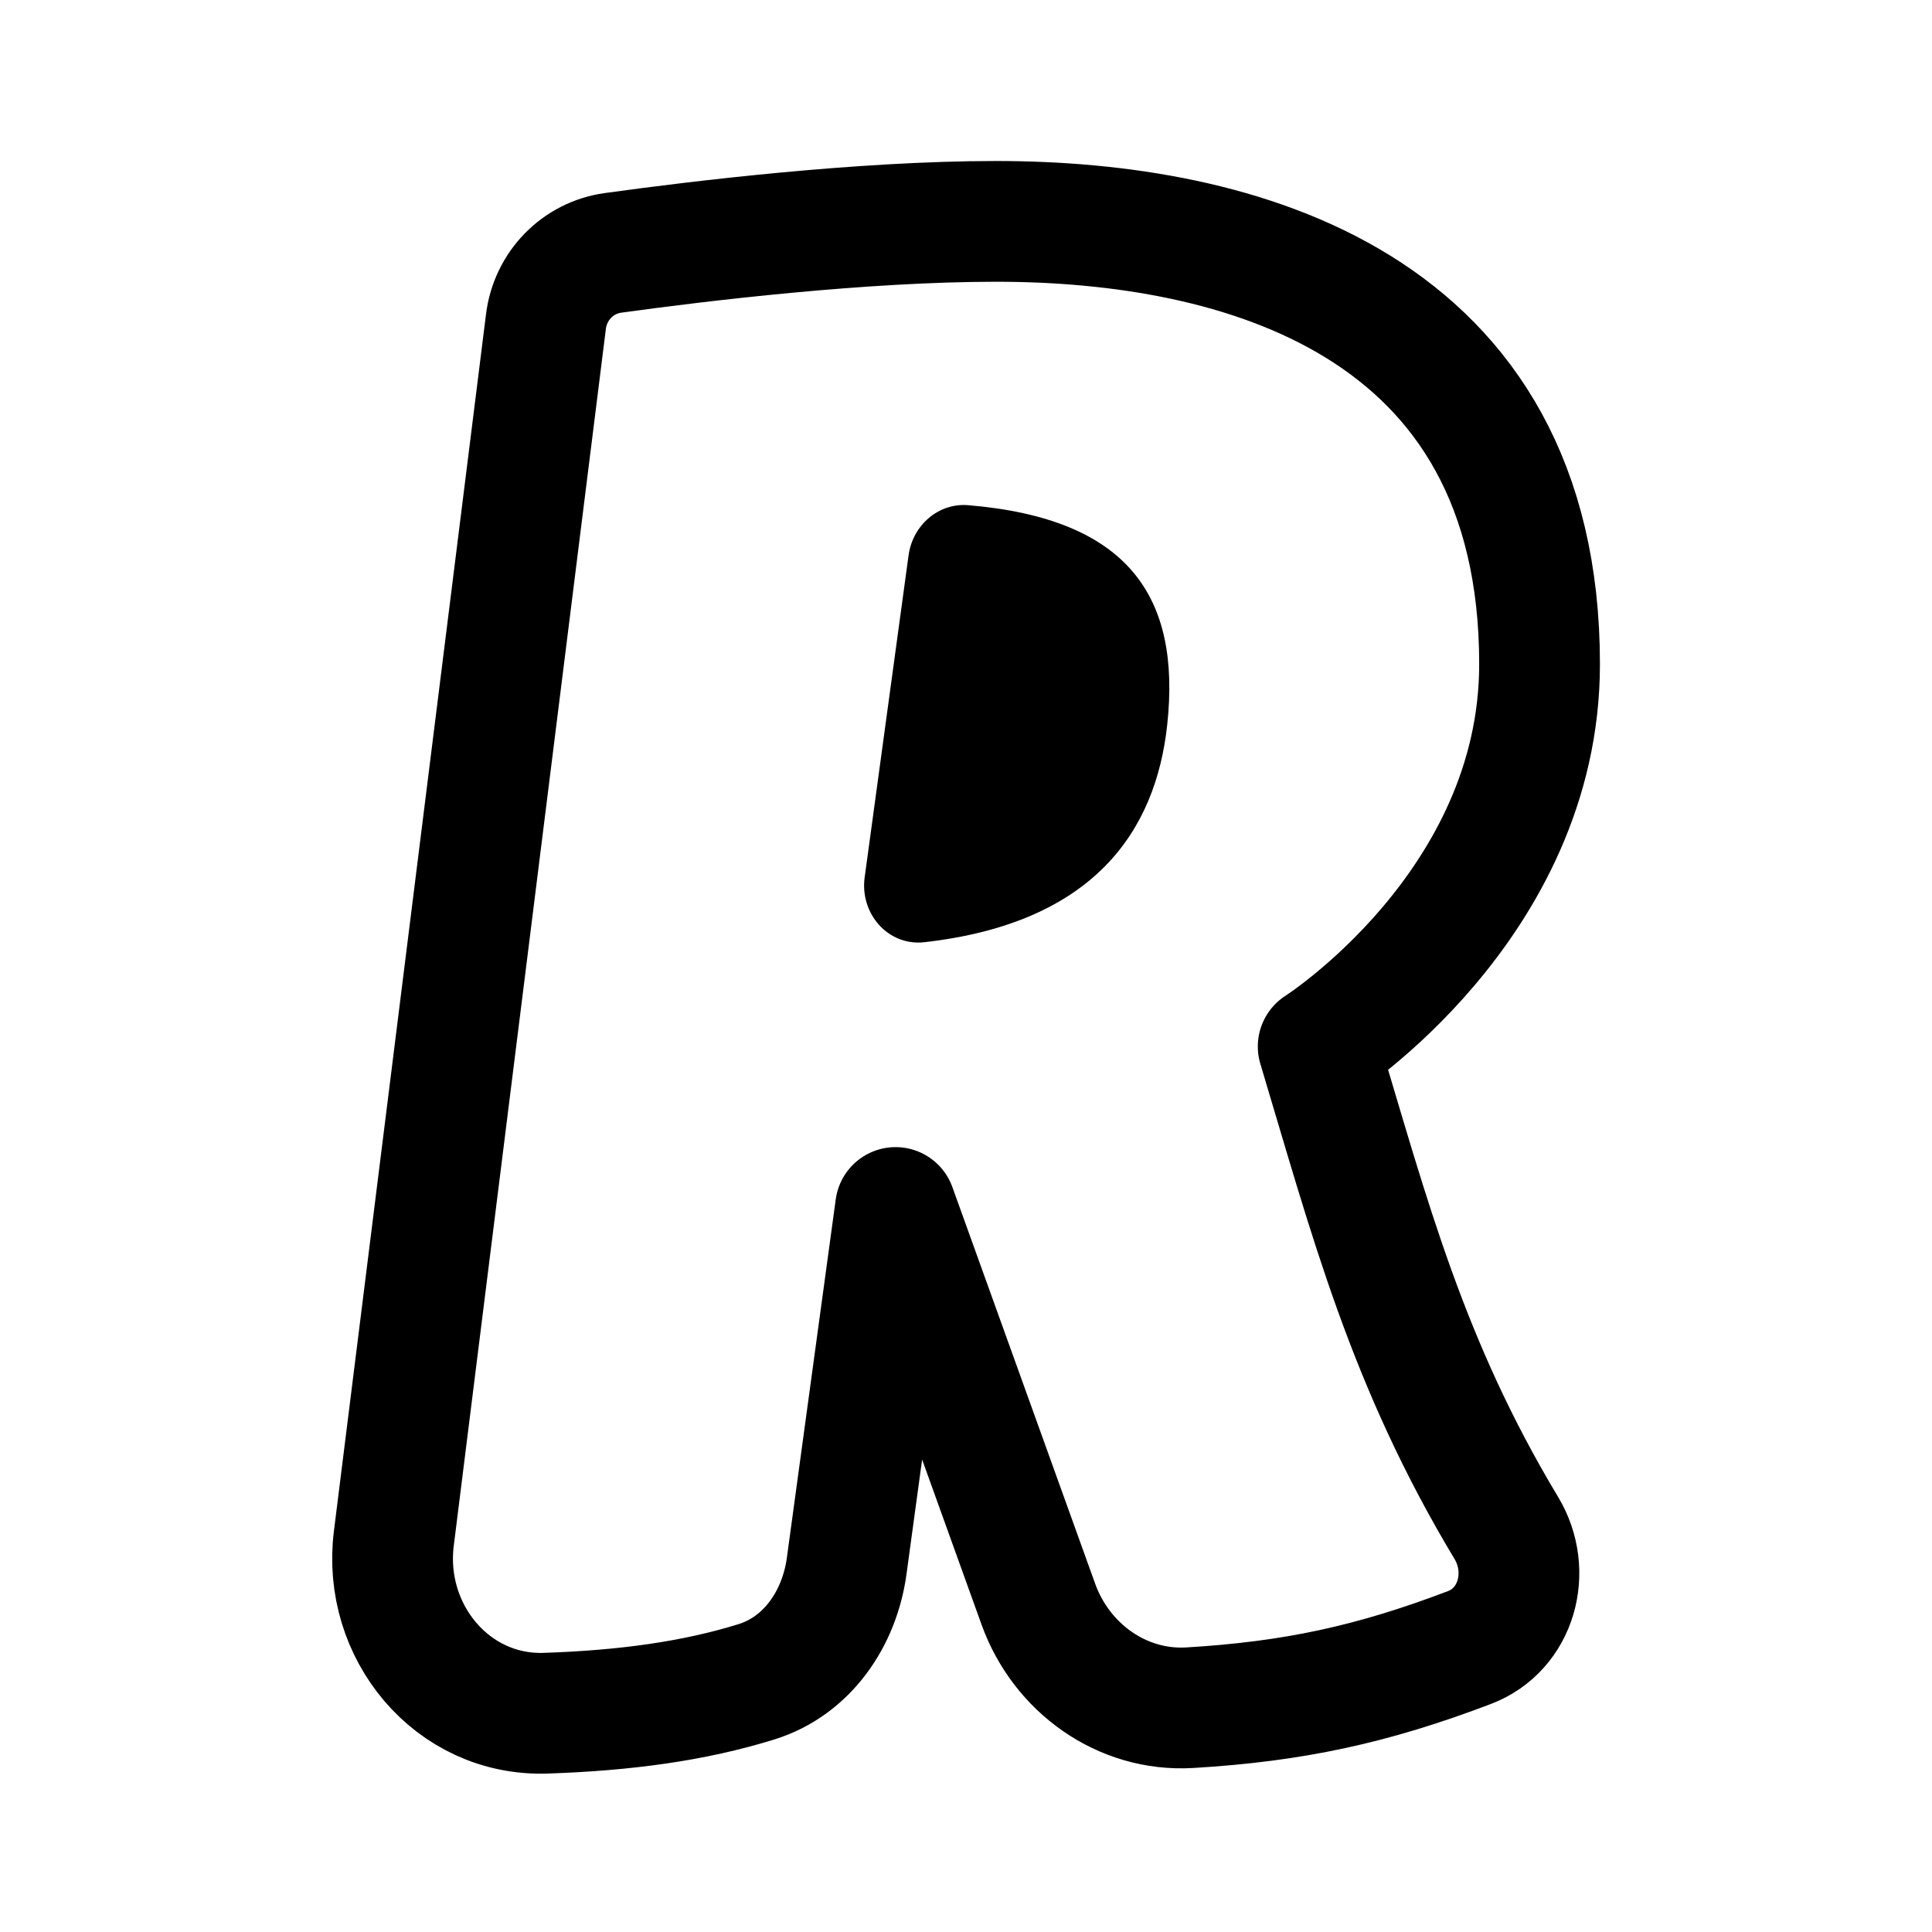
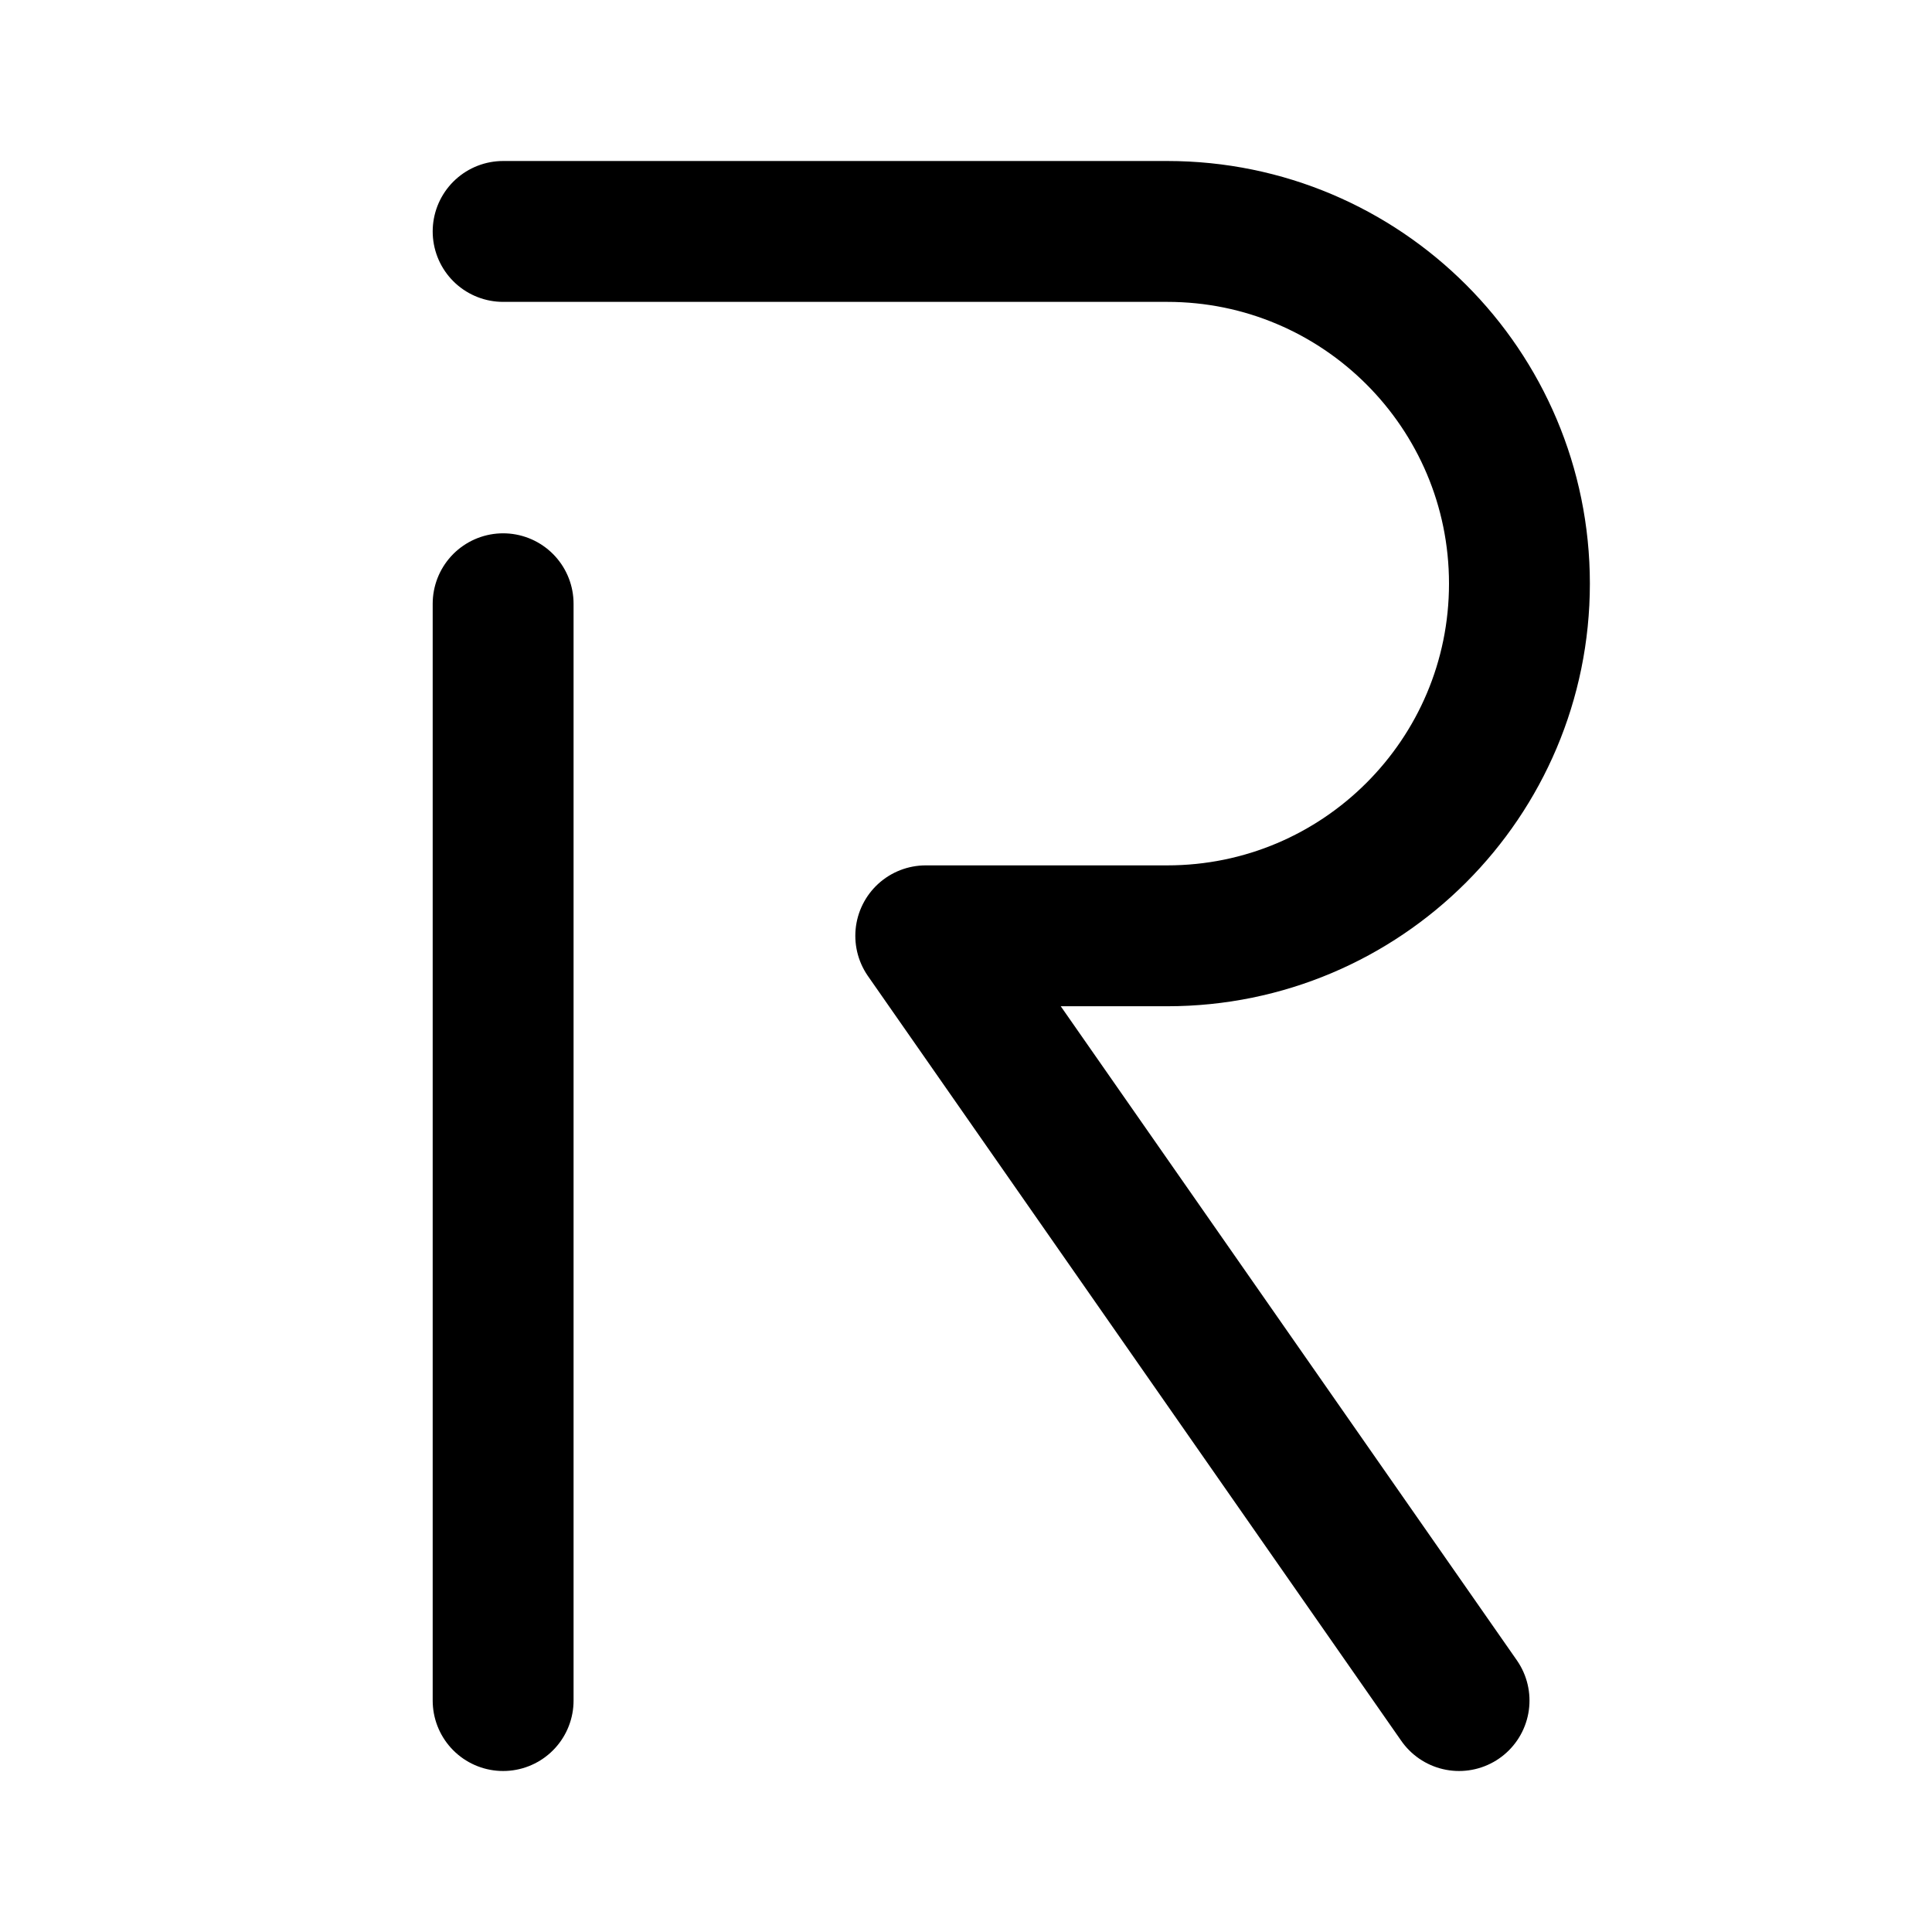
- <svg xmlns="http://www.w3.org/2000/svg" width="192" height="192" viewBox="0 0 192 192">
-   <path fill="none" stroke="#000" stroke-linejoin="round" stroke-width="12" d="M99 22c-13.415 0-29.564 1.953-38.077 3.13-3.521.486-6.226 3.294-6.667 6.82L39.138 152.897c-1.154 9.233 5.793 17.672 15.093 17.36 7.908-.265 14.743-1.197 20.936-3.119 5.049-1.567 8.26-6.27 8.974-11.508L89 120l14.191 39.42c2.285 6.348 8.318 10.693 15.053 10.29 10.248-.611 18.11-2.294 27.788-5.98 4.703-1.791 6.264-7.558 3.671-11.871C139.848 135.468 136.165 121.216 131 104c0 0 22-14 22-38 0-36-30-44-54-44z" />
-   <path d="m85.929 87.19 4.363-32c.406-2.974 2.95-5.235 5.94-4.984C112.14 51.539 117.362 59.302 116 72c-1.142 10.655-7.352 19.734-24.13 21.635-3.613.409-6.433-2.843-5.941-6.446z" />
+ <svg xmlns="http://www.w3.org/2000/svg" width="192" height="192" viewBox="0 0 192 192" fill="none">
+   <path d="M50 60L50 169" stroke="black" stroke-width="14" stroke-linecap="round" />
+   <path d="M50 23H116C135.33 23 151 38.67 151 58C151 77.33 135.33 93 116 93H92L145 169" stroke="black" stroke-width="14" stroke-linecap="round" stroke-linejoin="round" />
</svg>
